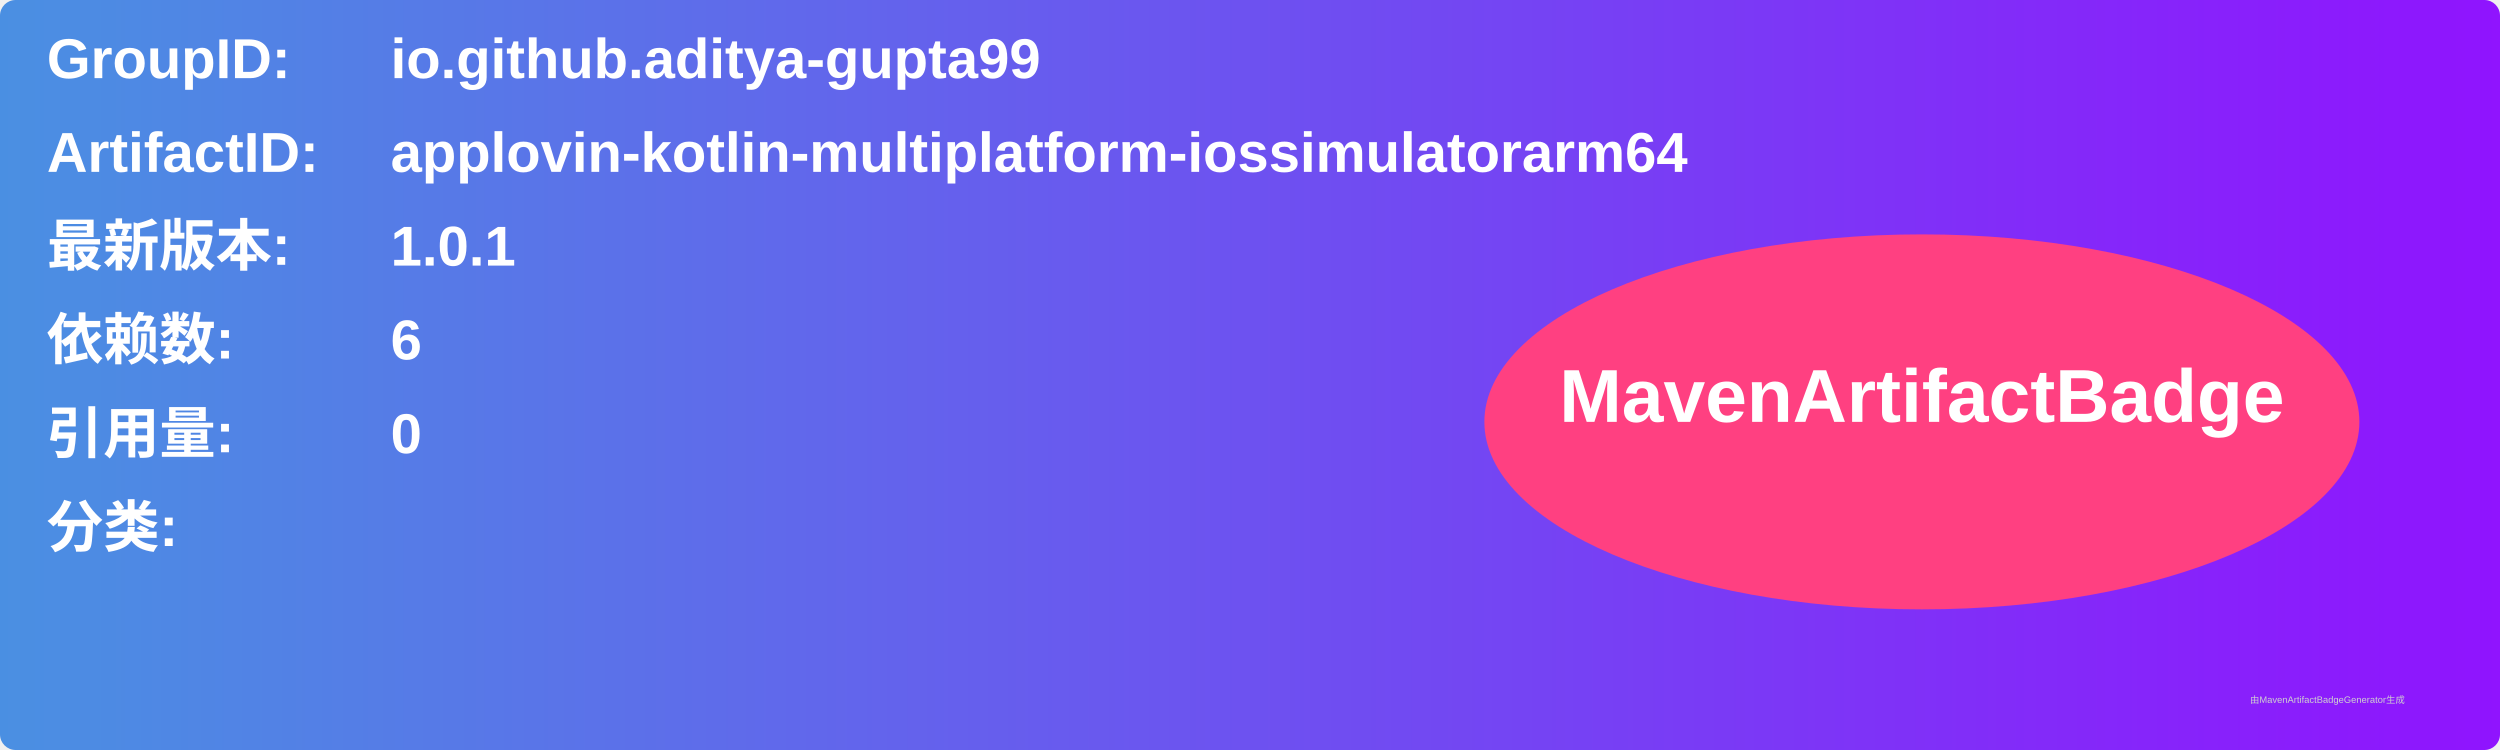
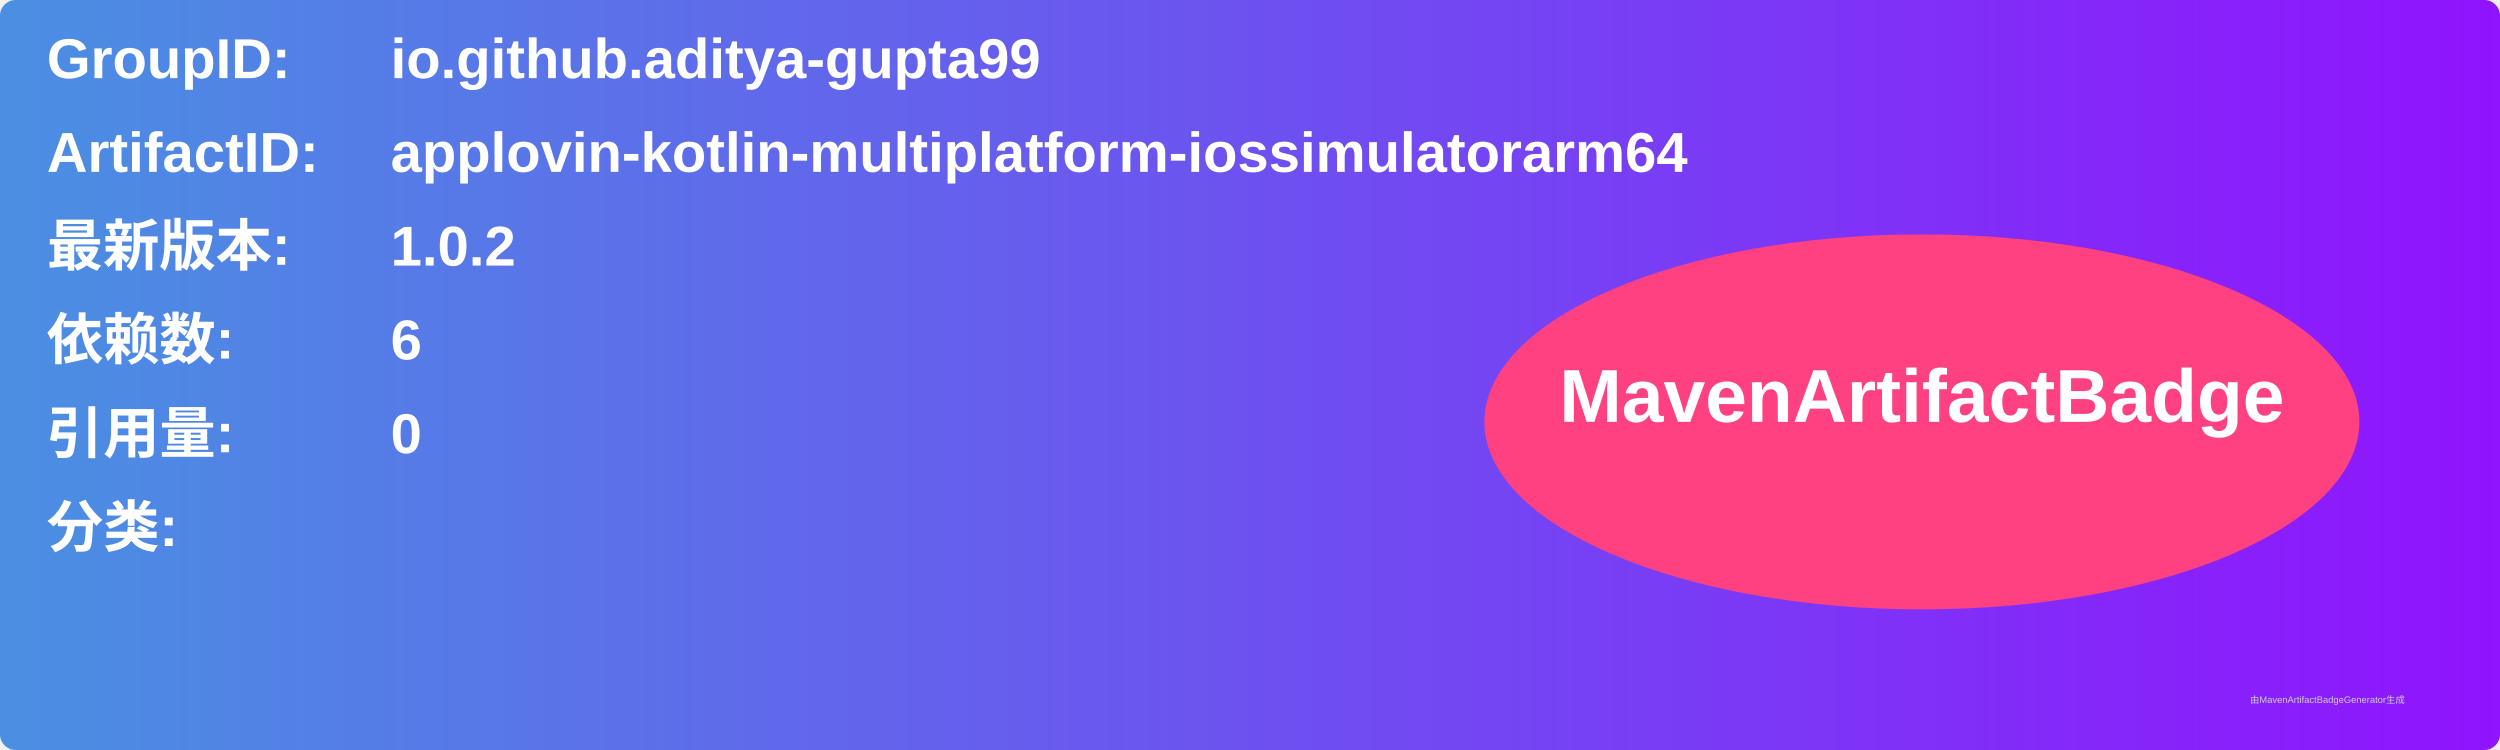
<svg xmlns="http://www.w3.org/2000/svg" width="800" height="240" viewBox="0 0 800 240">
  <linearGradient id="grad" x1="0%" y1="0%" x2="100%" y2="0%">
    <stop offset="0%" stop-color="#4a90e2" />
    <stop offset="100%" stop-color="#9013fe" />
  </linearGradient>
  <rect width="100%" height="100%" rx="5" ry="5" fill="url(#grad)" />
  <g transform="translate(15, 15)">
    <text x="0" y="10" font-family="Arial" font-size="18" fill="white" font-weight="bold" width="260">GroupID:</text>
    <text x="110" y="10" font-family="Arial" font-size="18" fill="white" font-weight="bold" width="460">io.github.aditya-gupta99</text>
    <text x="0" y="40" font-family="Arial" font-size="18" fill="white" font-weight="bold" width="260">ArtifactID:</text>
    <text x="110" y="40" font-family="Arial" font-size="18" fill="white" font-weight="bold" width="460">applovin-kotlin-multiplatform-iossimulatorarm64</text>
    <text x="0" y="70" font-family="Arial" font-size="18" fill="white" font-weight="bold">最新版本:</text>
    <text x="110" y="70" font-family="Arial" font-size="18" fill="white" font-weight="bold">
-       <tspan font-weight="bold">1.0.1</tspan>
+       <tspan font-weight="bold">1.0.2</tspan>
    </text>
    <text x="0" y="100" font-family="Arial" font-size="18" fill="white" font-weight="bold">依赖数: </text>
    <text x="110" y="100" font-family="Arial" font-size="18" fill="white">
      <tspan font-weight="bold">6</tspan>
    </text>
    <text x="0" y="130" font-family="Arial" font-size="18" fill="white" font-weight="bold">引用量: </text>
    <text x="110" y="130" font-family="Arial" font-size="18" fill="white">
      <tspan font-weight="bold">0</tspan>
    </text>
    <text x="0" y="160" font-family="Arial" font-size="18" fill="white" font-weight="bold">分类:</text>
    <text x="10" y="190" font-family="Arial" font-size="10" fill="white">
      <tspan font-weight="bold" />
    </text>
    <ellipse cx="600" cy="120" rx="140" ry="60" fill="#ff4081" />
    <text x="600" y="120" text-anchor="middle" font-family="Arial" font-size="24" fill="white" font-weight="bold">MavenArtifactBadge</text>
  </g>
  <text x="720" y="225" font-family="Arial" font-size="3" fill="#d0d0d0">由MavenArtifactBadgeGenerator生成</text>
</svg>
